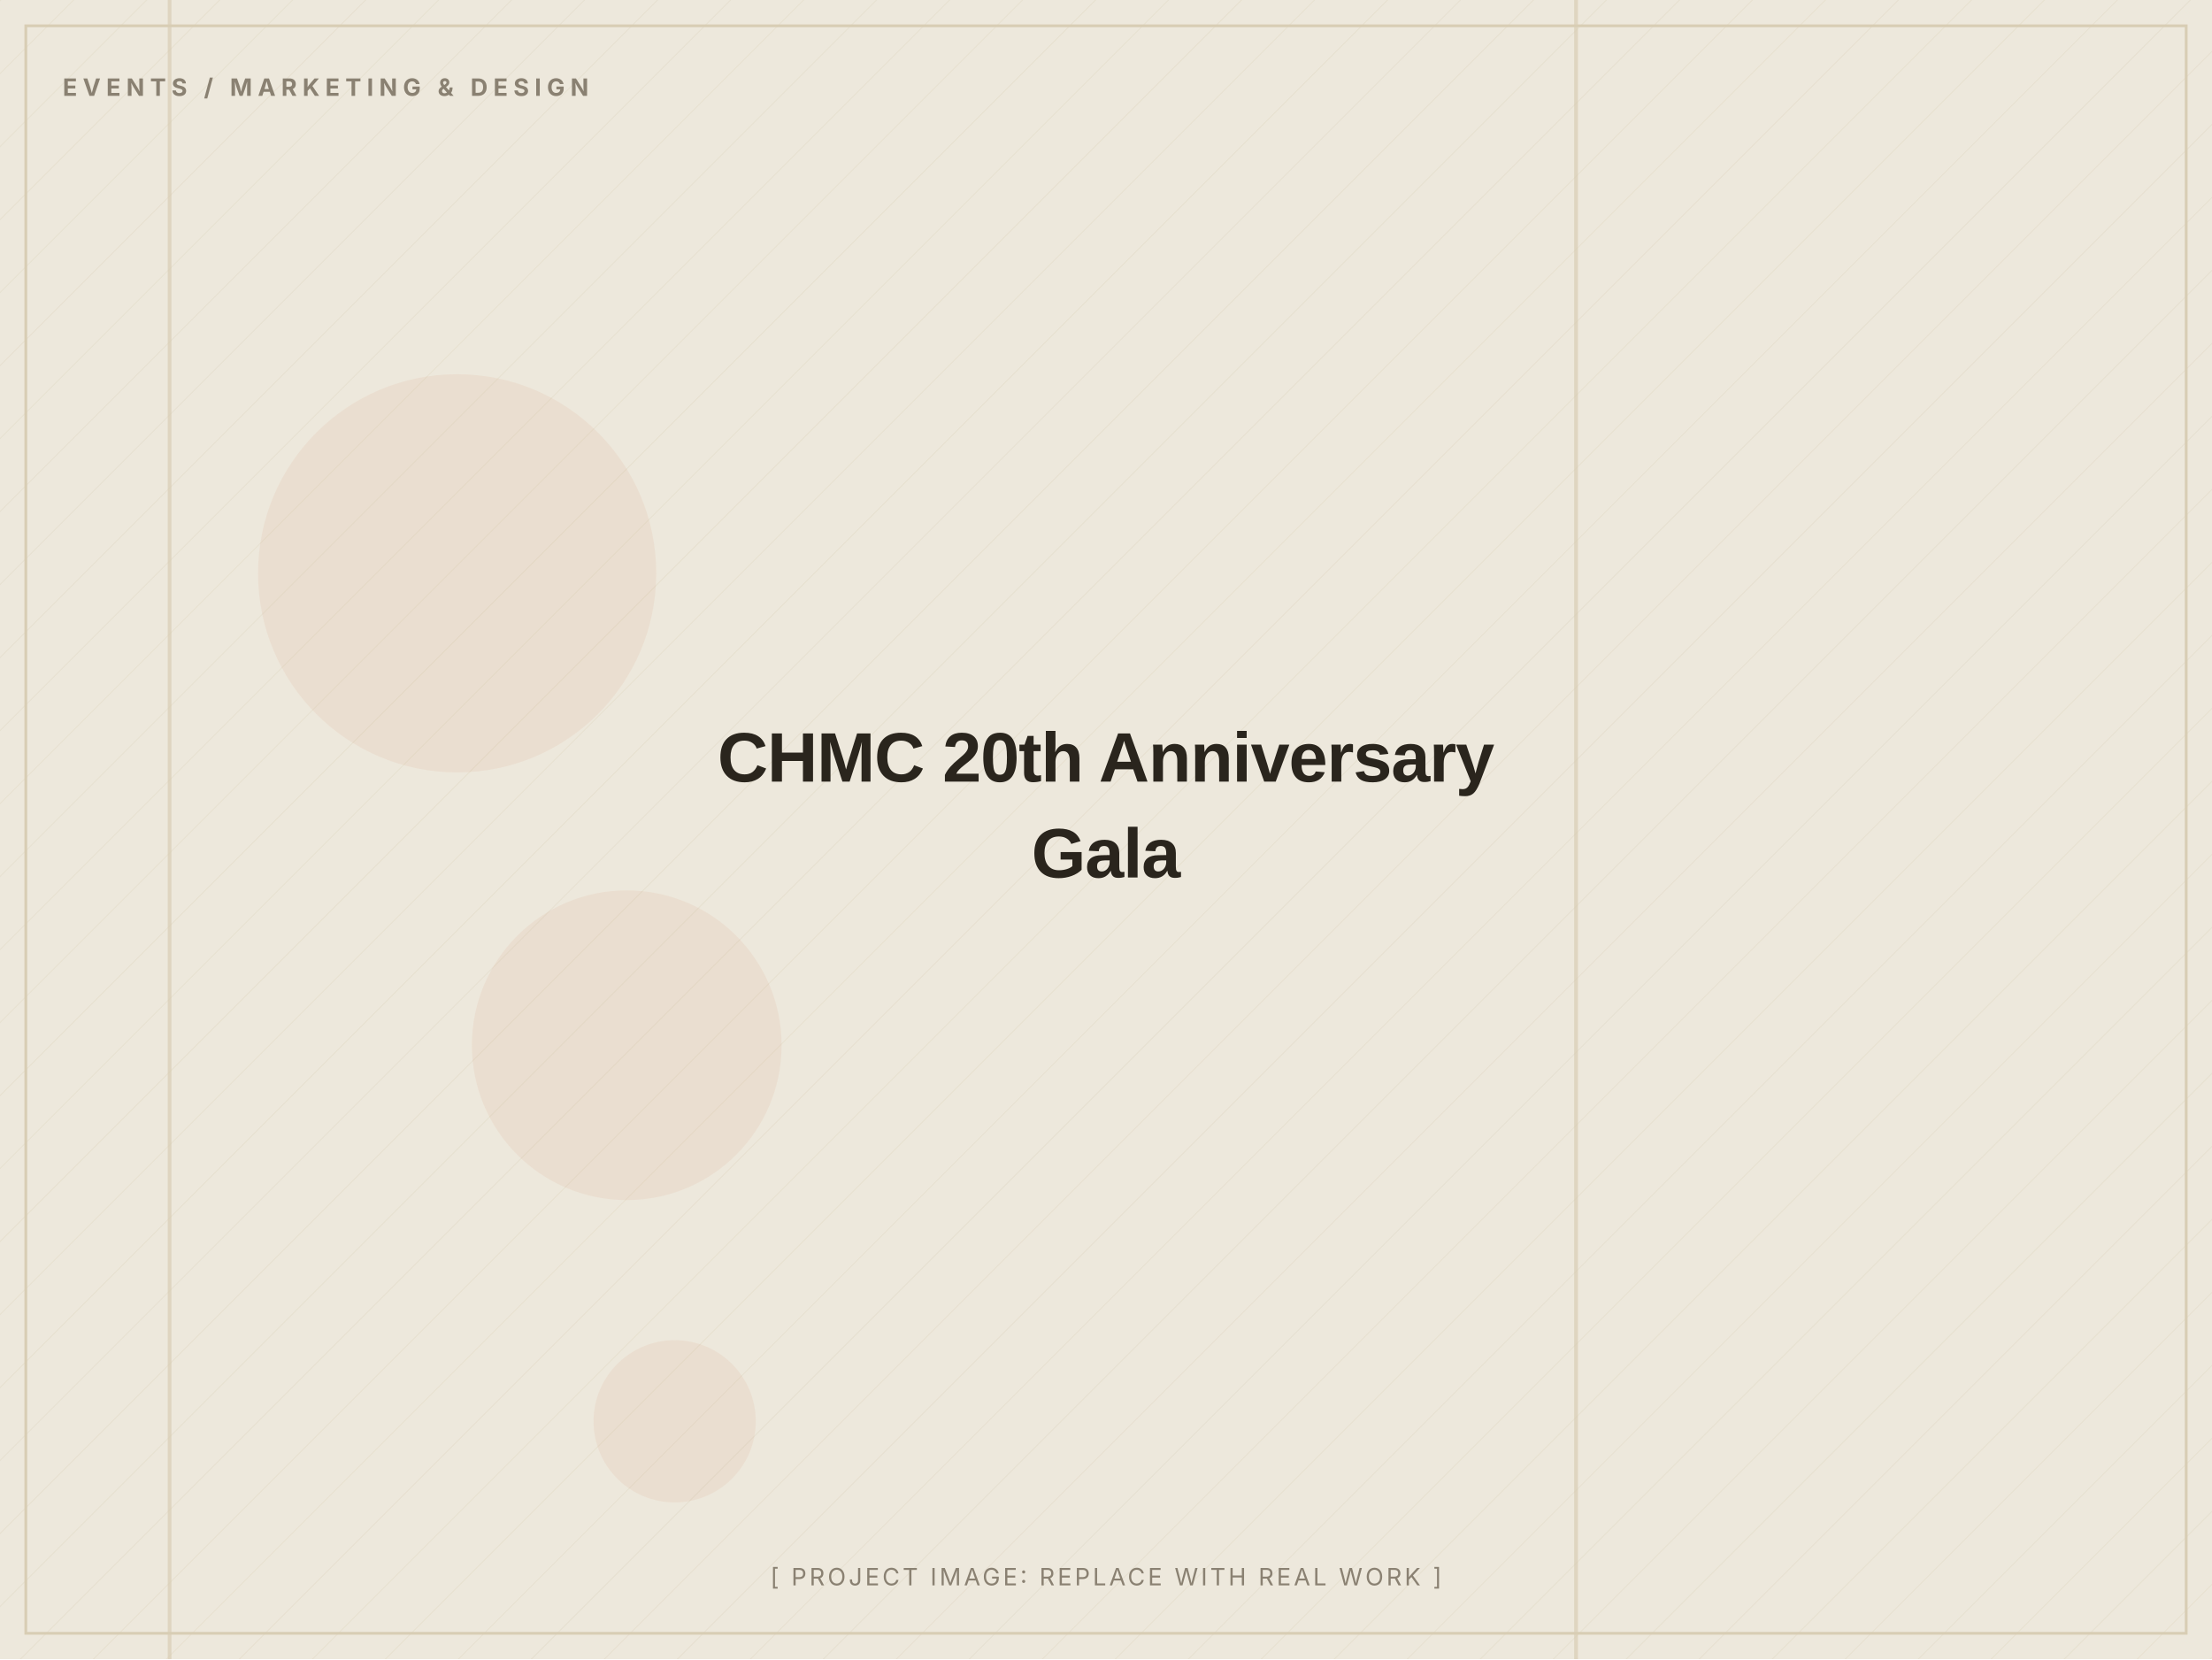
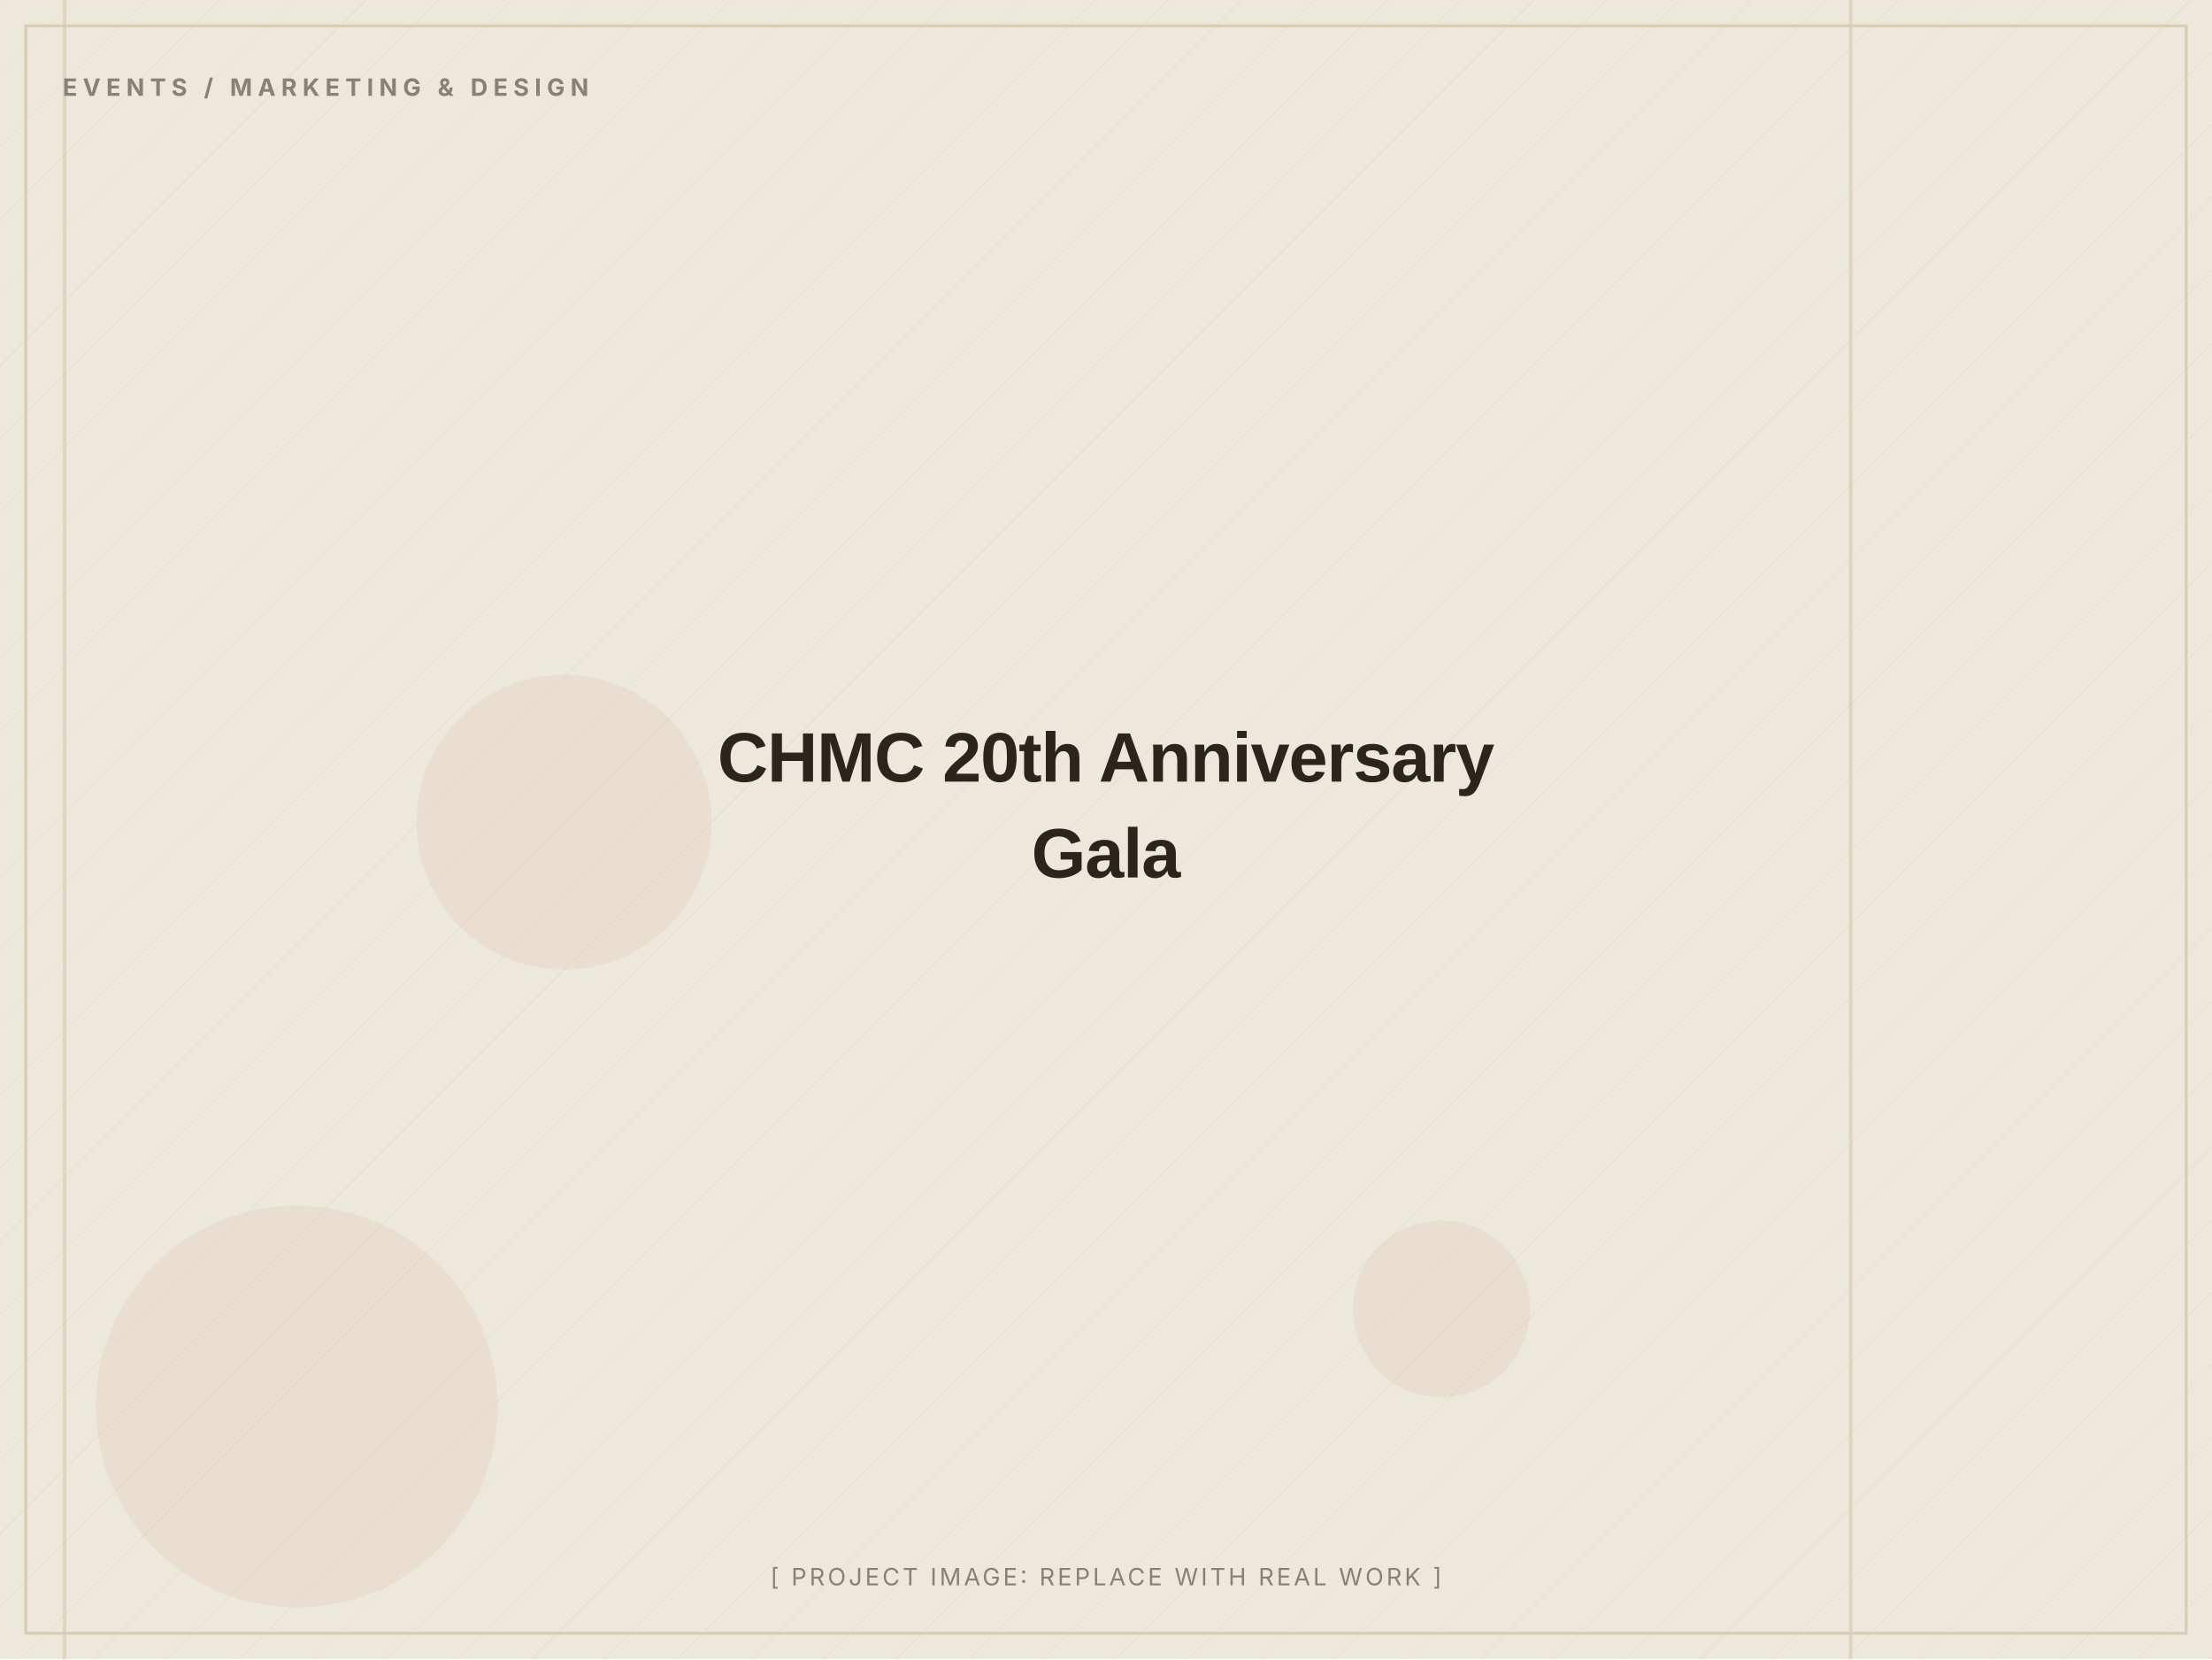
<svg xmlns="http://www.w3.org/2000/svg" width="1200" height="900" viewBox="0 0 1200 900" role="img" aria-label="CHMC 20th Anniversary Gala (placeholder image)">
  <defs>
    <pattern id="d" width="28" height="28" patternUnits="userSpaceOnUse" patternTransform="rotate(45)">
      <line x1="0" y1="0" x2="0" y2="28" stroke="#D8CDB4" stroke-width="1" opacity="0.5" />
    </pattern>
  </defs>
  <rect width="1200" height="900" fill="#EDE8DC" />
  <rect width="1200" height="900" fill="url(#d)" opacity="0.55" />
-   <circle cx="248" cy="311" r="108" fill="#C2410C" opacity="0.06" />
-   <circle cx="340" cy="567" r="84" fill="#C2410C" opacity="0.06" />
-   <circle cx="366" cy="771" r="44" fill="#C2410C" opacity="0.06" />
-   <rect x="854" y="0" width="2" height="900" fill="#D8CDB4" opacity="0.7" />
-   <rect x="91" y="0" width="2" height="900" fill="#D8CDB4" opacity="0.7" />
+   <circle cx="161" cy="763" r="109" fill="#C2410C" opacity="0.06" />
+   <circle cx="306" cy="446" r="80" fill="#C2410C" opacity="0.06" />
+   <circle cx="782" cy="710" r="48" fill="#C2410C" opacity="0.06" />
+   <rect x="34" y="0" width="2" height="900" fill="#D8CDB4" opacity="0.7" />
+   <rect x="1003" y="0" width="2" height="900" fill="#D8CDB4" opacity="0.7" />
  <rect x="14" y="14" width="1172" height="872" fill="none" stroke="#D8CDB4" stroke-width="1.5" />
  <text x="34" y="52" font-family="Inter, Arial, sans-serif" font-weight="700" font-size="13" letter-spacing="3" fill="#8A8172">EVENTS / MARKETING &amp; DESIGN</text>
  <text x="600.0" y="424.0" text-anchor="middle" font-family="Archivo, Arial, sans-serif" font-weight="800" font-size="38" letter-spacing="-0.5" fill="#2A251D">CHMC 20th Anniversary</text>
  <text x="600.0" y="476.0" text-anchor="middle" font-family="Archivo, Arial, sans-serif" font-weight="800" font-size="38" letter-spacing="-0.5" fill="#2A251D">Gala</text>
  <text x="600.0" y="860" text-anchor="middle" font-family="Inter, Arial, sans-serif" font-size="13" letter-spacing="1.5" fill="#8A8172">[ PROJECT IMAGE: REPLACE WITH REAL WORK ]</text>
</svg>
